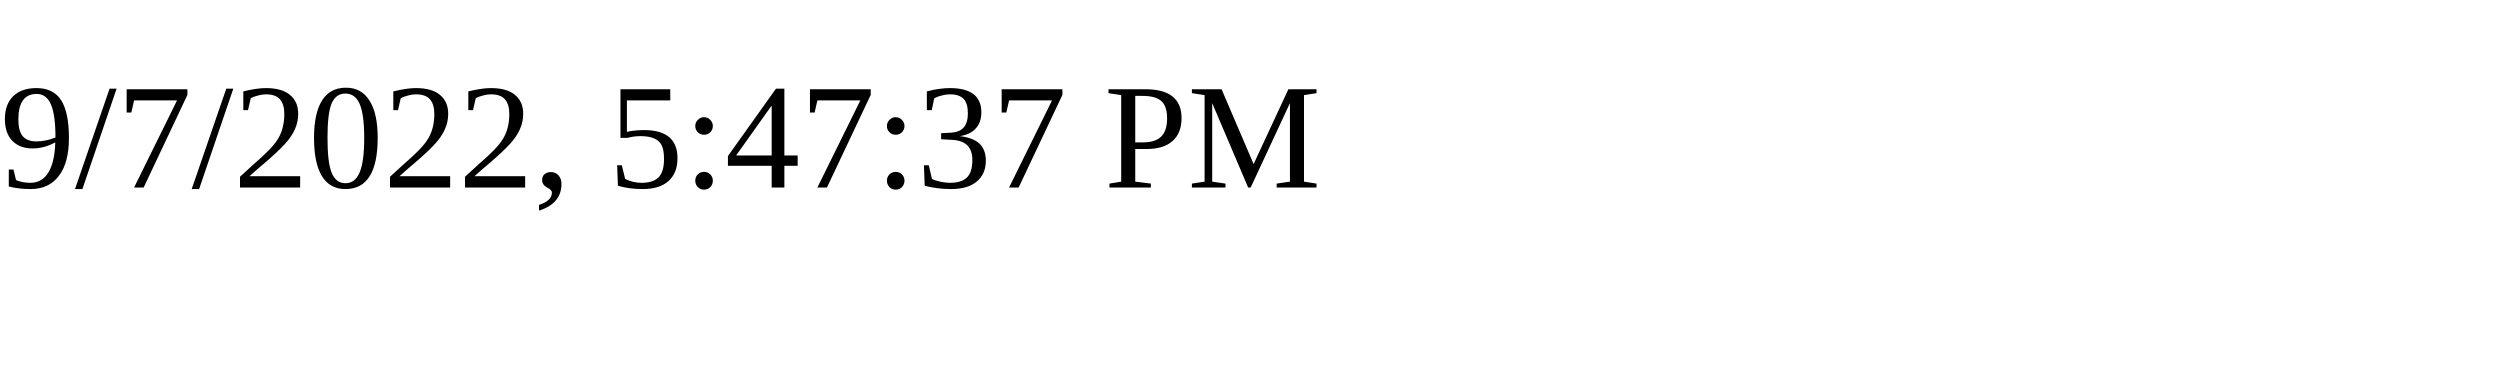
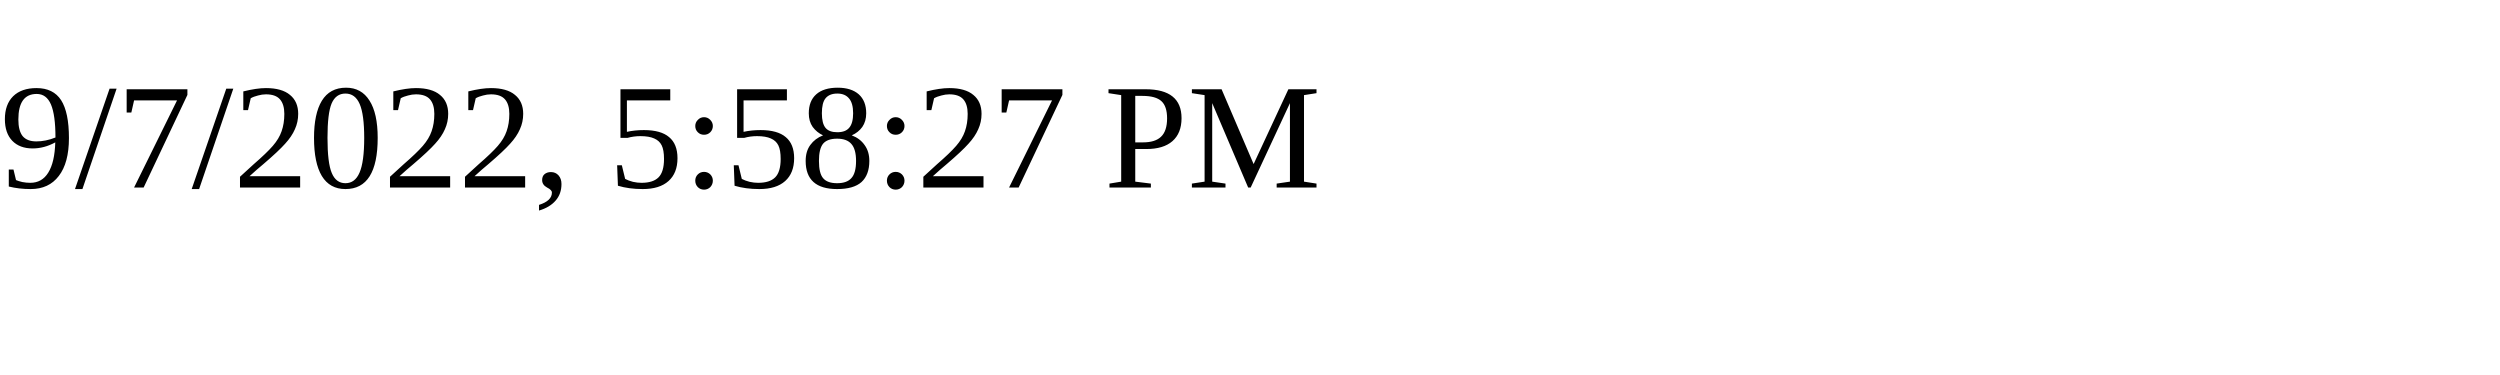
<svg xmlns="http://www.w3.org/2000/svg" height="30" width="200">
-   <text x="0" y="15">9/7/2022, 5:47:37 PM</text>
+   <text x="0" y="15">9/7/2022, 5:58:27 PM</text>
</svg>
